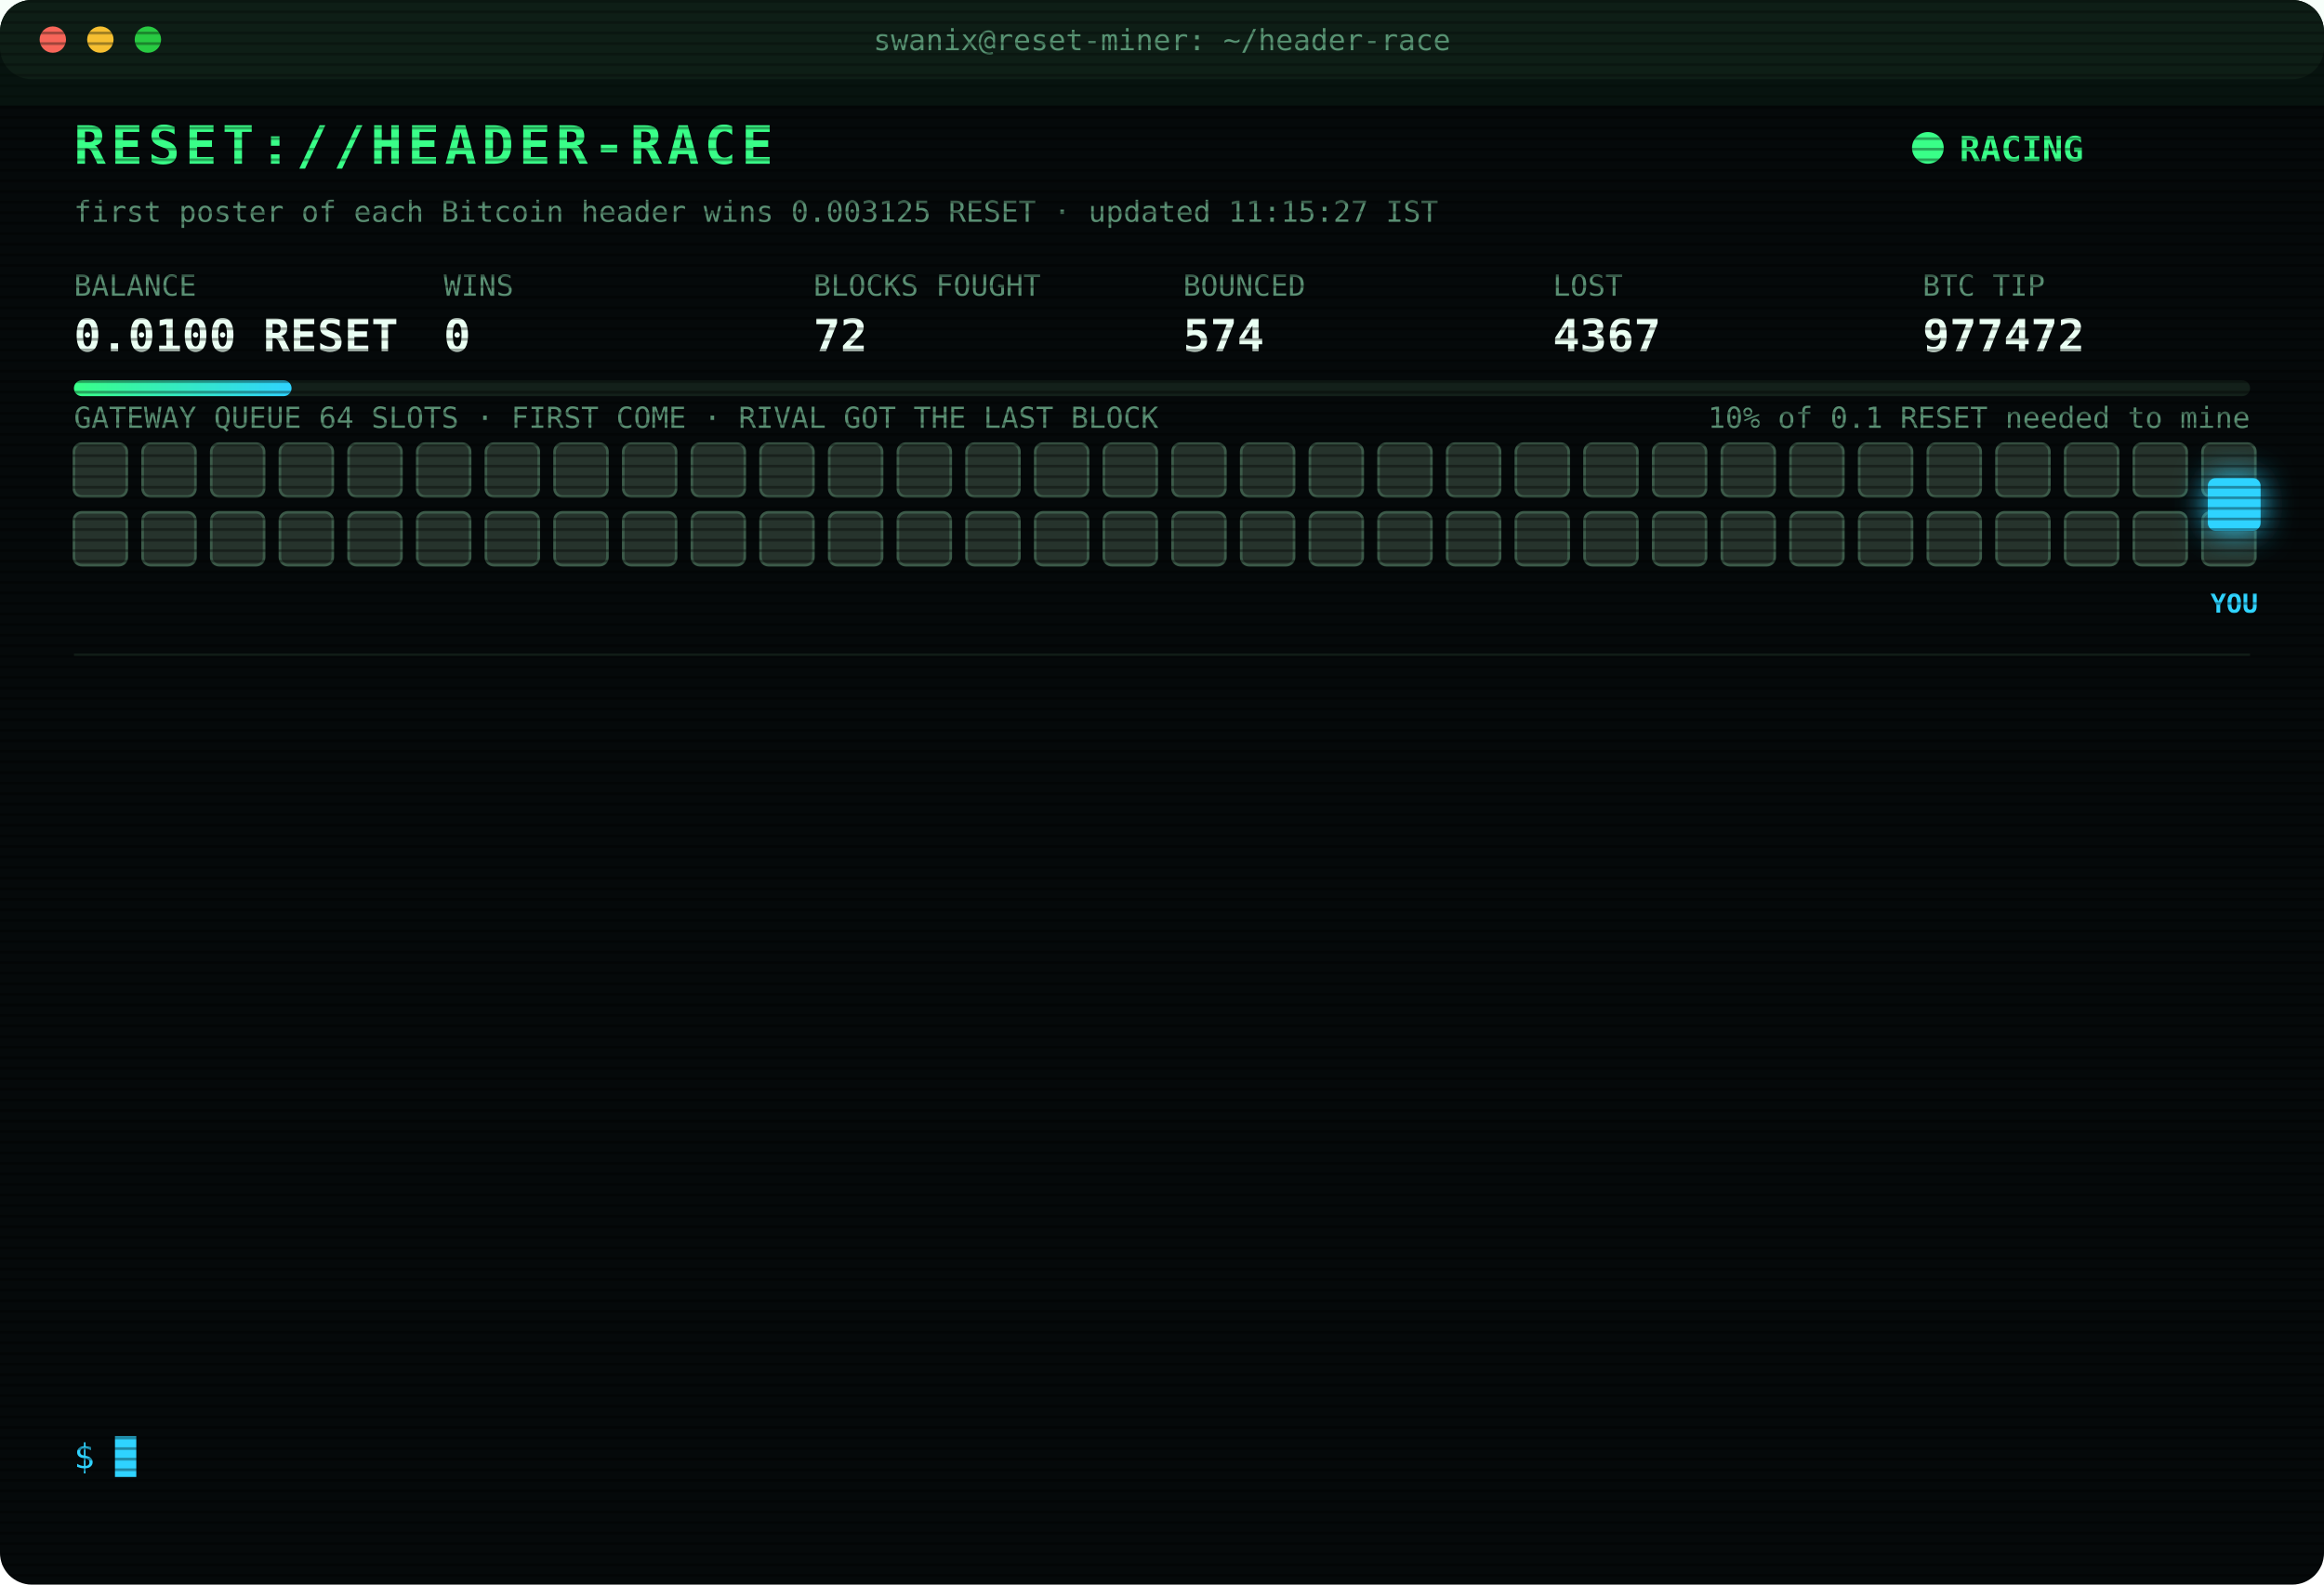
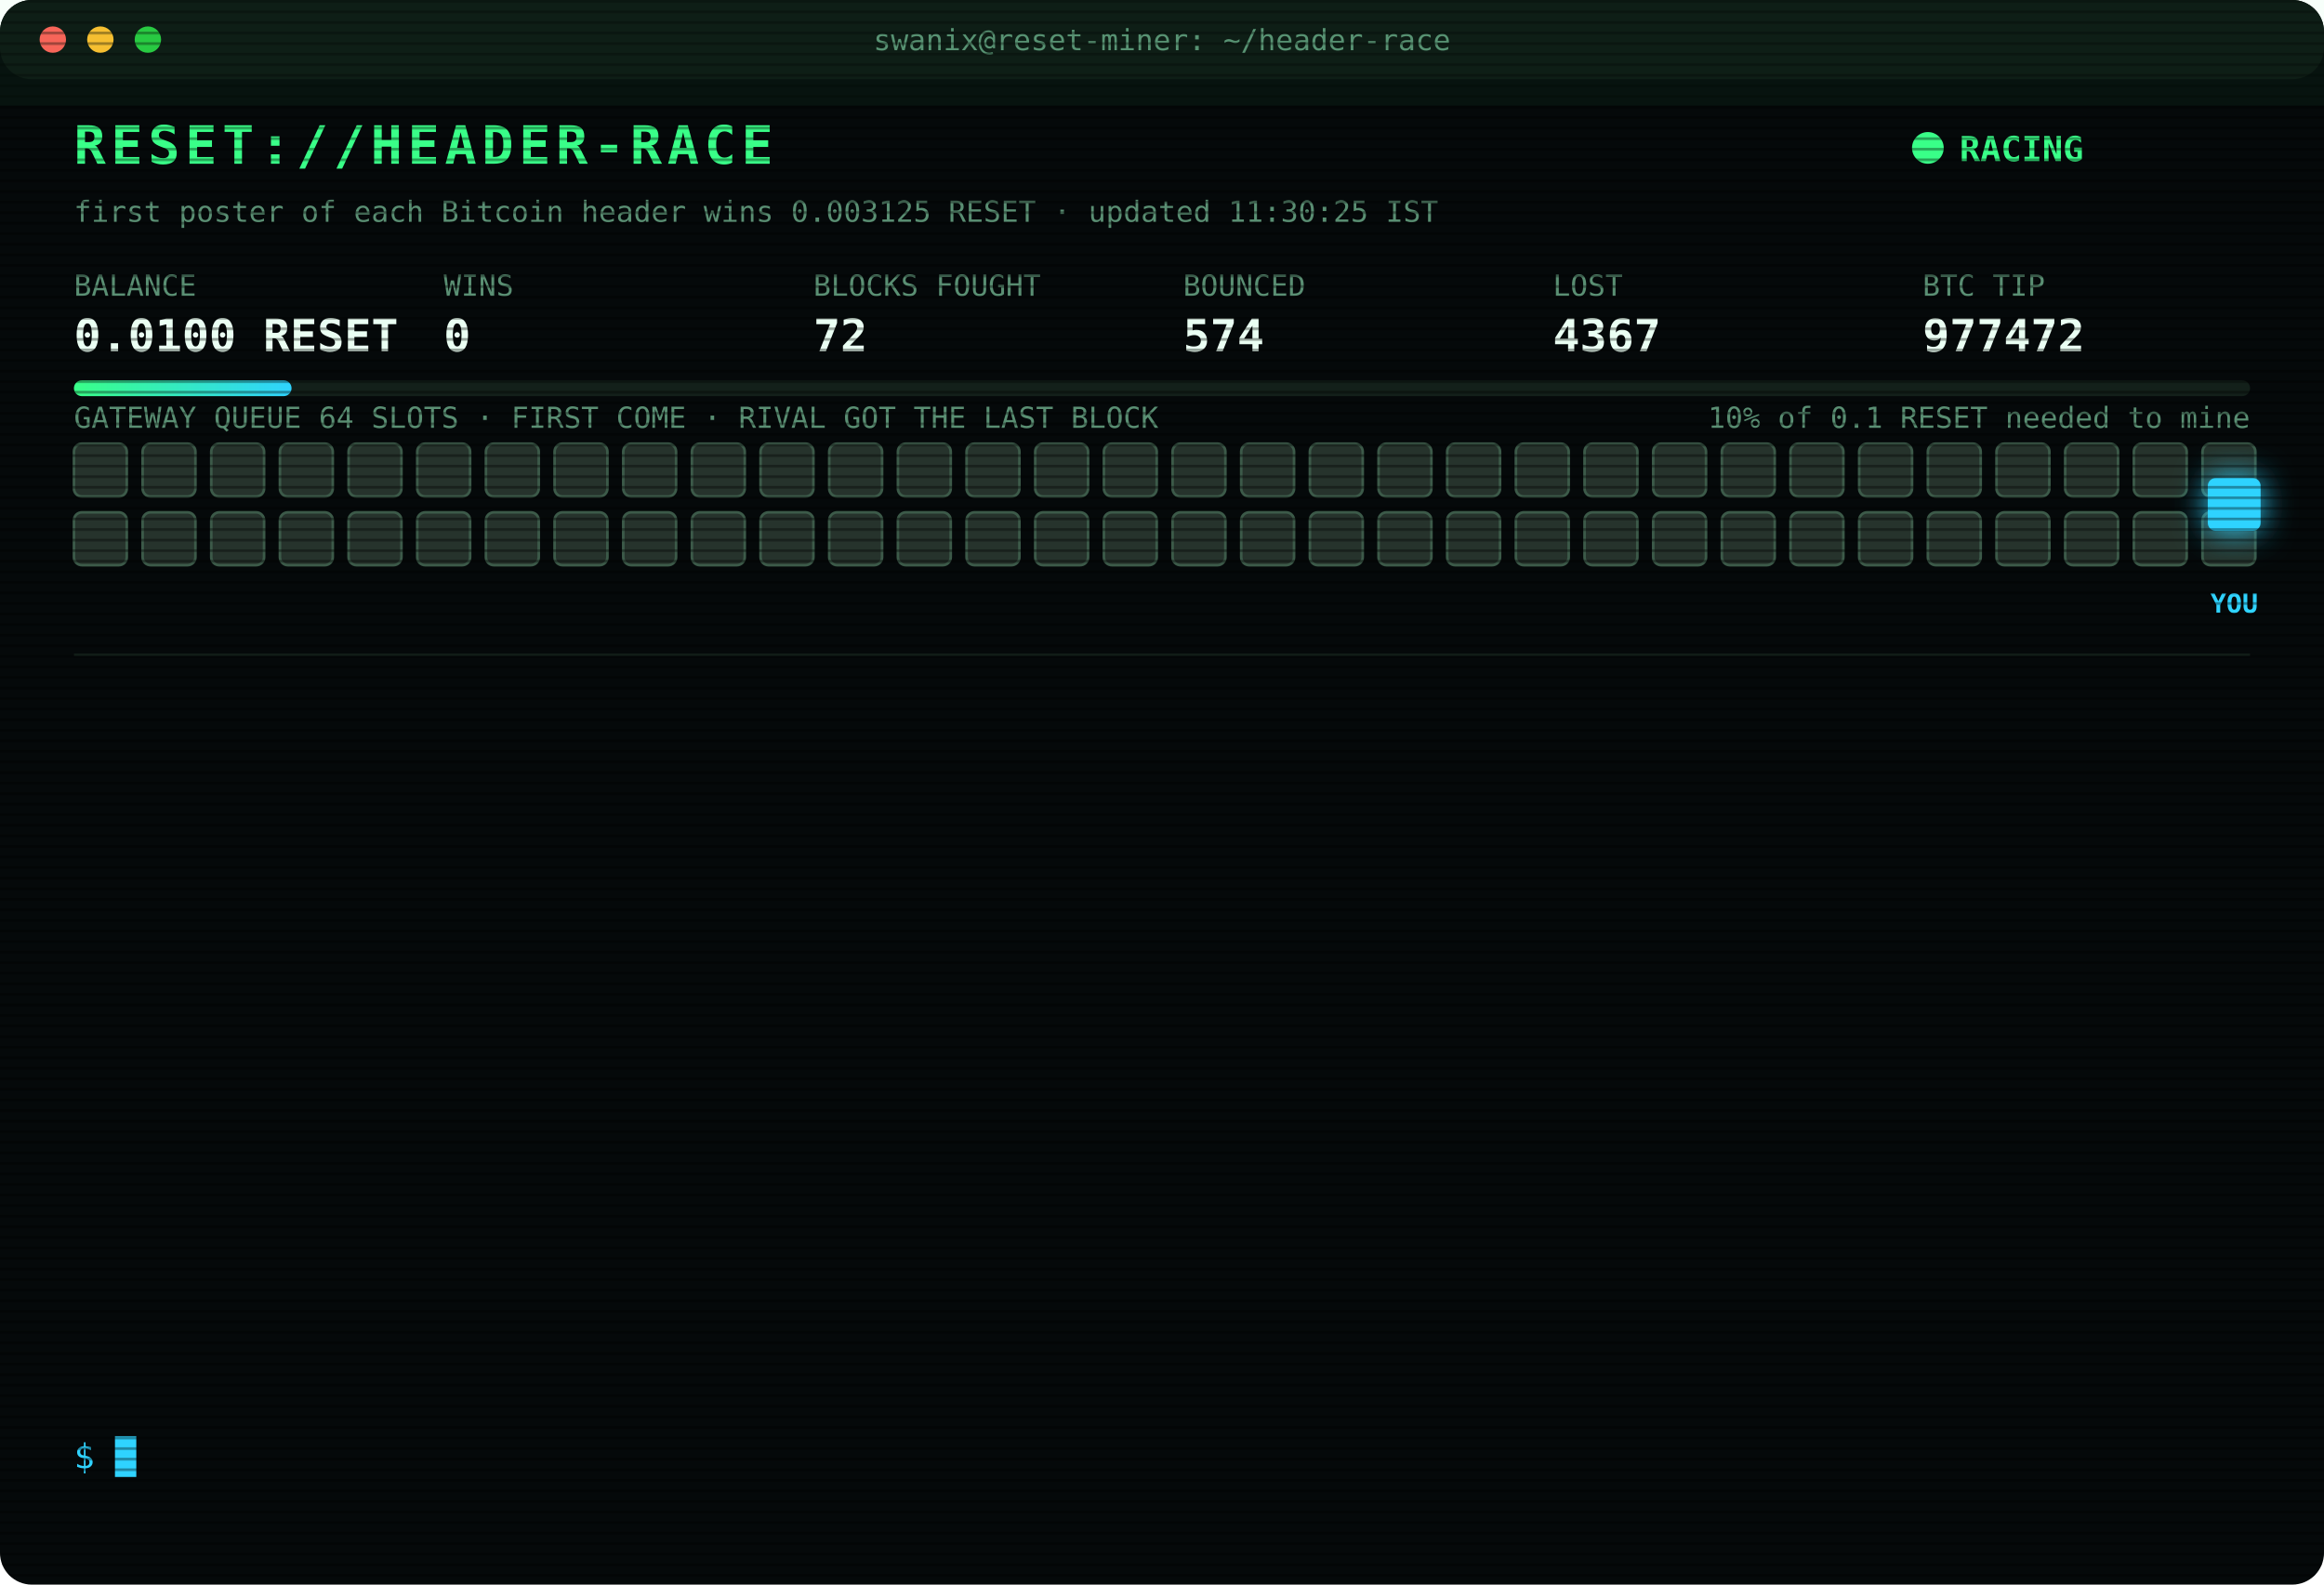
<svg xmlns="http://www.w3.org/2000/svg" width="880" height="600" viewBox="0 0 880 600" font-family="ui-monospace,SFMono-Regular,Menlo,Consolas,monospace">
  <style>
text{font-size:13px;fill:#7CFFB2}
.title{font-size:20px;font-weight:700;fill:#39FF88;letter-spacing:2px;animation:glitch 3s infinite steps(1)}
.sub{fill:#2fd3ff}.k{fill:#5a8f73;font-size:11px}.v{font-size:17px;font-weight:700;fill:#eafff3}
.ts{fill:#3f6b56}.boot{fill:#2fd3ff}.dim{fill:#5a8f73}.bad{fill:#ff4d6d}.warn{fill:#ffd23f}.mag{fill:#ff5cf0}.win{fill:#39FF88;font-weight:700}
.tag{font-size:10px;fill:#2fd3ff;font-weight:700}
.rival{fill:#26332c;stroke:#3c5a49;animation:jam 1.2s infinite alternate}
.idle{fill:#141c18;stroke:#22302a;animation:breathe 4s infinite}
.me{fill:#2fd3ff;filter:drop-shadow(0 0 6px #2fd3ff)}
.hover{animation:nudge 1.1s infinite ease-in-out}.bounce{animation:kick 1.4s infinite}
.ln{opacity:0;animation:in .4s forwards}
.cur{animation:blink 1s infinite steps(1)}
.scan{animation:scan 6s infinite linear}
.led{animation:blink 1.4s infinite}
@keyframes in{from{opacity:0;transform:translateX(-6px)}to{opacity:1;transform:none}}
@keyframes blink{50%{opacity:0}}
@keyframes jam{to{fill:#33463b}}
@keyframes breathe{50%{opacity:.4}}
@keyframes nudge{50%{transform:translateX(-10px)}}
@keyframes kick{0%,100%{transform:none}30%{transform:translateX(-14px)}55%{transform:translateX(10px) translateY(-6px)}}
@keyframes glitch{0%,92%{transform:none}93%{transform:translateX(2px);fill:#ff4d6d}95%{transform:translateX(-2px);fill:#2fd3ff}97%{transform:none}}
@keyframes scan{from{transform:translateY(-40px)}to{transform:translateY(600px)}}
</style>
  <defs>
    <pattern id="sl" width="4" height="4" patternUnits="userSpaceOnUse">
      <rect width="4" height="1" fill="#000" opacity=".35" />
    </pattern>
    <linearGradient id="bar">
      <stop offset="0" stop-color="#39FF88" />
      <stop offset="1" stop-color="#2fd3ff" />
    </linearGradient>
  </defs>
  <rect width="880" height="600" rx="12" fill="#05090a" />
  <rect width="880" height="30" rx="12" fill="#0d1512" />
  <circle cx="20" cy="15" r="5" fill="#ff5f57" />
  <circle cx="38" cy="15" r="5" fill="#febc2e" />
  <circle cx="56" cy="15" r="5" fill="#28c840" />
  <text x="440" y="19" text-anchor="middle" class="k">swanix@reset-miner: ~/header-race</text>
  <text x="28" y="62" class="title">RESET://HEADER-RACE</text>
  <circle class="led" cx="730" cy="56" r="6" fill="#39FF88" />
  <text x="742" y="61" class="win">RACING</text>
-   <text x="28" y="84" class="k">first poster of each Bitcoin header wins 0.003125 RESET · updated 11:15:27 IST</text>
+   <text x="28" y="84" class="k">first poster of each Bitcoin header wins 0.003125 RESET · updated 11:30:25 IST</text>
  <text x="28" y="112" class="k">BALANCE</text>
  <text x="28" y="133" class="v">0.0100 RESET</text>
  <text x="168" y="112" class="k">WINS</text>
  <text x="168" y="133" class="v">0</text>
  <text x="308" y="112" class="k">BLOCKS FOUGHT</text>
  <text x="308" y="133" class="v">72</text>
  <text x="448" y="112" class="k">BOUNCED</text>
  <text x="448" y="133" class="v">574</text>
  <text x="588" y="112" class="k">LOST</text>
  <text x="588" y="133" class="v">4367</text>
  <text x="728" y="112" class="k">BTC TIP</text>
  <text x="728" y="133" class="v">977472</text>
  <rect x="28" y="144" width="824" height="6" rx="3" fill="#13201a" />
  <rect x="28" y="144" width="82.4" height="6" rx="3" fill="url(#bar)" />
  <text x="852" y="162" text-anchor="end" class="k">10% of 0.1 RESET needed to mine</text>
  <text x="28" y="162" class="k">GATEWAY QUEUE 64 SLOTS · FIRST COME · RIVAL GOT THE LAST BLOCK</text>
  <rect class="rival" x="28" y="168" width="20" height="20" rx="3" style="animation-delay:0.00s" />
  <rect class="rival" x="54" y="168" width="20" height="20" rx="3" style="animation-delay:0.05s" />
  <rect class="rival" x="80" y="168" width="20" height="20" rx="3" style="animation-delay:0.10s" />
  <rect class="rival" x="106" y="168" width="20" height="20" rx="3" style="animation-delay:0.15s" />
  <rect class="rival" x="132" y="168" width="20" height="20" rx="3" style="animation-delay:0.20s" />
  <rect class="rival" x="158" y="168" width="20" height="20" rx="3" style="animation-delay:0.25s" />
  <rect class="rival" x="184" y="168" width="20" height="20" rx="3" style="animation-delay:0.30s" />
  <rect class="rival" x="210" y="168" width="20" height="20" rx="3" style="animation-delay:0.35s" />
  <rect class="rival" x="236" y="168" width="20" height="20" rx="3" style="animation-delay:0.40s" />
  <rect class="rival" x="262" y="168" width="20" height="20" rx="3" style="animation-delay:0.45s" />
  <rect class="rival" x="288" y="168" width="20" height="20" rx="3" style="animation-delay:0.50s" />
  <rect class="rival" x="314" y="168" width="20" height="20" rx="3" style="animation-delay:0.55s" />
  <rect class="rival" x="340" y="168" width="20" height="20" rx="3" style="animation-delay:0.60s" />
  <rect class="rival" x="366" y="168" width="20" height="20" rx="3" style="animation-delay:0.65s" />
  <rect class="rival" x="392" y="168" width="20" height="20" rx="3" style="animation-delay:0.70s" />
  <rect class="rival" x="418" y="168" width="20" height="20" rx="3" style="animation-delay:0.75s" />
  <rect class="rival" x="444" y="168" width="20" height="20" rx="3" style="animation-delay:0.80s" />
  <rect class="rival" x="470" y="168" width="20" height="20" rx="3" style="animation-delay:0.85s" />
  <rect class="rival" x="496" y="168" width="20" height="20" rx="3" style="animation-delay:0.90s" />
  <rect class="rival" x="522" y="168" width="20" height="20" rx="3" style="animation-delay:0.95s" />
  <rect class="rival" x="548" y="168" width="20" height="20" rx="3" style="animation-delay:1.00s" />
  <rect class="rival" x="574" y="168" width="20" height="20" rx="3" style="animation-delay:1.05s" />
  <rect class="rival" x="600" y="168" width="20" height="20" rx="3" style="animation-delay:1.10s" />
  <rect class="rival" x="626" y="168" width="20" height="20" rx="3" style="animation-delay:1.15s" />
  <rect class="rival" x="652" y="168" width="20" height="20" rx="3" style="animation-delay:1.20s" />
  <rect class="rival" x="678" y="168" width="20" height="20" rx="3" style="animation-delay:1.25s" />
  <rect class="rival" x="704" y="168" width="20" height="20" rx="3" style="animation-delay:1.30s" />
  <rect class="rival" x="730" y="168" width="20" height="20" rx="3" style="animation-delay:1.35s" />
  <rect class="rival" x="756" y="168" width="20" height="20" rx="3" style="animation-delay:1.40s" />
  <rect class="rival" x="782" y="168" width="20" height="20" rx="3" style="animation-delay:1.45s" />
  <rect class="rival" x="808" y="168" width="20" height="20" rx="3" style="animation-delay:1.50s" />
  <rect class="rival" x="834" y="168" width="20" height="20" rx="3" style="animation-delay:1.55s" />
  <rect class="rival" x="28" y="194" width="20" height="20" rx="3" style="animation-delay:1.60s" />
  <rect class="rival" x="54" y="194" width="20" height="20" rx="3" style="animation-delay:1.65s" />
  <rect class="rival" x="80" y="194" width="20" height="20" rx="3" style="animation-delay:1.70s" />
  <rect class="rival" x="106" y="194" width="20" height="20" rx="3" style="animation-delay:1.75s" />
  <rect class="rival" x="132" y="194" width="20" height="20" rx="3" style="animation-delay:1.80s" />
  <rect class="rival" x="158" y="194" width="20" height="20" rx="3" style="animation-delay:1.85s" />
  <rect class="rival" x="184" y="194" width="20" height="20" rx="3" style="animation-delay:1.90s" />
  <rect class="rival" x="210" y="194" width="20" height="20" rx="3" style="animation-delay:1.95s" />
  <rect class="rival" x="236" y="194" width="20" height="20" rx="3" style="animation-delay:2.00s" />
  <rect class="rival" x="262" y="194" width="20" height="20" rx="3" style="animation-delay:2.05s" />
  <rect class="rival" x="288" y="194" width="20" height="20" rx="3" style="animation-delay:2.10s" />
  <rect class="rival" x="314" y="194" width="20" height="20" rx="3" style="animation-delay:2.15s" />
  <rect class="rival" x="340" y="194" width="20" height="20" rx="3" style="animation-delay:2.20s" />
  <rect class="rival" x="366" y="194" width="20" height="20" rx="3" style="animation-delay:2.25s" />
  <rect class="rival" x="392" y="194" width="20" height="20" rx="3" style="animation-delay:2.30s" />
  <rect class="rival" x="418" y="194" width="20" height="20" rx="3" style="animation-delay:2.35s" />
  <rect class="rival" x="444" y="194" width="20" height="20" rx="3" style="animation-delay:2.40s" />
  <rect class="rival" x="470" y="194" width="20" height="20" rx="3" style="animation-delay:2.45s" />
  <rect class="rival" x="496" y="194" width="20" height="20" rx="3" style="animation-delay:2.50s" />
  <rect class="rival" x="522" y="194" width="20" height="20" rx="3" style="animation-delay:2.55s" />
  <rect class="rival" x="548" y="194" width="20" height="20" rx="3" style="animation-delay:2.60s" />
  <rect class="rival" x="574" y="194" width="20" height="20" rx="3" style="animation-delay:2.65s" />
  <rect class="rival" x="600" y="194" width="20" height="20" rx="3" style="animation-delay:2.70s" />
  <rect class="rival" x="626" y="194" width="20" height="20" rx="3" style="animation-delay:2.75s" />
  <rect class="rival" x="652" y="194" width="20" height="20" rx="3" style="animation-delay:2.80s" />
  <rect class="rival" x="678" y="194" width="20" height="20" rx="3" style="animation-delay:2.85s" />
  <rect class="rival" x="704" y="194" width="20" height="20" rx="3" style="animation-delay:2.90s" />
  <rect class="rival" x="730" y="194" width="20" height="20" rx="3" style="animation-delay:2.95s" />
  <rect class="rival" x="756" y="194" width="20" height="20" rx="3" style="animation-delay:3.00s" />
  <rect class="rival" x="782" y="194" width="20" height="20" rx="3" style="animation-delay:3.05s" />
  <rect class="rival" x="808" y="194" width="20" height="20" rx="3" style="animation-delay:3.10s" />
  <rect class="rival" x="834" y="194" width="20" height="20" rx="3" style="animation-delay:3.15s" />
  <g class="hover">
    <rect class="me" x="836" y="181" width="20" height="20" rx="3" />
    <text class="tag" x="846" y="232" text-anchor="middle">YOU</text>
  </g>
  <line x1="28" x2="852" y1="248" y2="248" stroke="#13201a" />
  <g class="ln" style="animation-delay:0.40s">
    <text x="28" y="270" class="ts">08:38:23</text>
    <text x="104" y="270" class="bad">[LOST] #977459 taken by a rival miner</text>
  </g>
  <g class="ln" style="animation-delay:0.65s">
    <text x="28" y="292" class="ts">09:00:22</text>
    <text x="104" y="292" class="bad">[LOST] #977460 taken by a rival miner</text>
  </g>
  <g class="ln" style="animation-delay:0.90s">
    <text x="28" y="314" class="ts">09:19:27</text>
    <text x="104" y="314" class="bad">[LOST] #977461 taken by a rival miner</text>
  </g>
  <g class="ln" style="animation-delay:1.15s">
    <text x="28" y="336" class="ts">09:27:11</text>
    <text x="104" y="336" class="bad">[LOST] #977462 taken by a rival miner</text>
  </g>
  <g class="ln" style="animation-delay:1.40s">
    <text x="28" y="358" class="ts">09:49:48</text>
    <text x="104" y="358" class="bad">[LOST] #977463 taken by a rival miner</text>
  </g>
  <g class="ln" style="animation-delay:1.65s">
    <text x="28" y="380" class="ts">10:05:41</text>
    <text x="104" y="380" class="bad">[LOST] #977465 taken by a rival miner</text>
  </g>
  <g class="ln" style="animation-delay:1.90s">
    <text x="28" y="402" class="ts">10:10:50</text>
    <text x="104" y="402" class="bad">[LOST] #977466 taken by a rival miner</text>
  </g>
  <g class="ln" style="animation-delay:2.15s">
    <text x="28" y="424" class="ts">10:14:04</text>
    <text x="104" y="424" class="bad">[LOST] #977467 taken by a rival miner</text>
  </g>
  <g class="ln" style="animation-delay:2.40s">
    <text x="28" y="446" class="ts">10:23:20</text>
    <text x="104" y="446" class="bad">[LOST] #977468 taken by a rival miner</text>
  </g>
  <g class="ln" style="animation-delay:2.65s">
    <text x="28" y="468" class="ts">10:29:26</text>
    <text x="104" y="468" class="bad">[LOST] #977469 taken by a rival miner</text>
  </g>
  <g class="ln" style="animation-delay:2.90s">
    <text x="28" y="490" class="ts">10:36:46</text>
    <text x="104" y="490" class="bad">[LOST] #977470 taken by a rival miner</text>
  </g>
  <g class="ln" style="animation-delay:3.15s">
    <text x="28" y="512" class="ts">11:02:32</text>
    <text x="104" y="512" class="bad">[LOST] #977471 taken by a rival miner</text>
  </g>
  <g class="ln" style="animation-delay:3.40s">
    <text x="28" y="534" class="ts">11:11:06</text>
    <text x="104" y="534" class="bad">[LOST] #977472 taken by a rival miner</text>
  </g>
  <text x="28" y="556" class="sub">$ <tspan class="cur">█</tspan>
  </text>
  <rect width="880" height="600" rx="12" fill="url(#sl)" pointer-events="none" />
  <rect class="scan" width="880" height="40" fill="#39FF88" opacity=".04" />
</svg>
